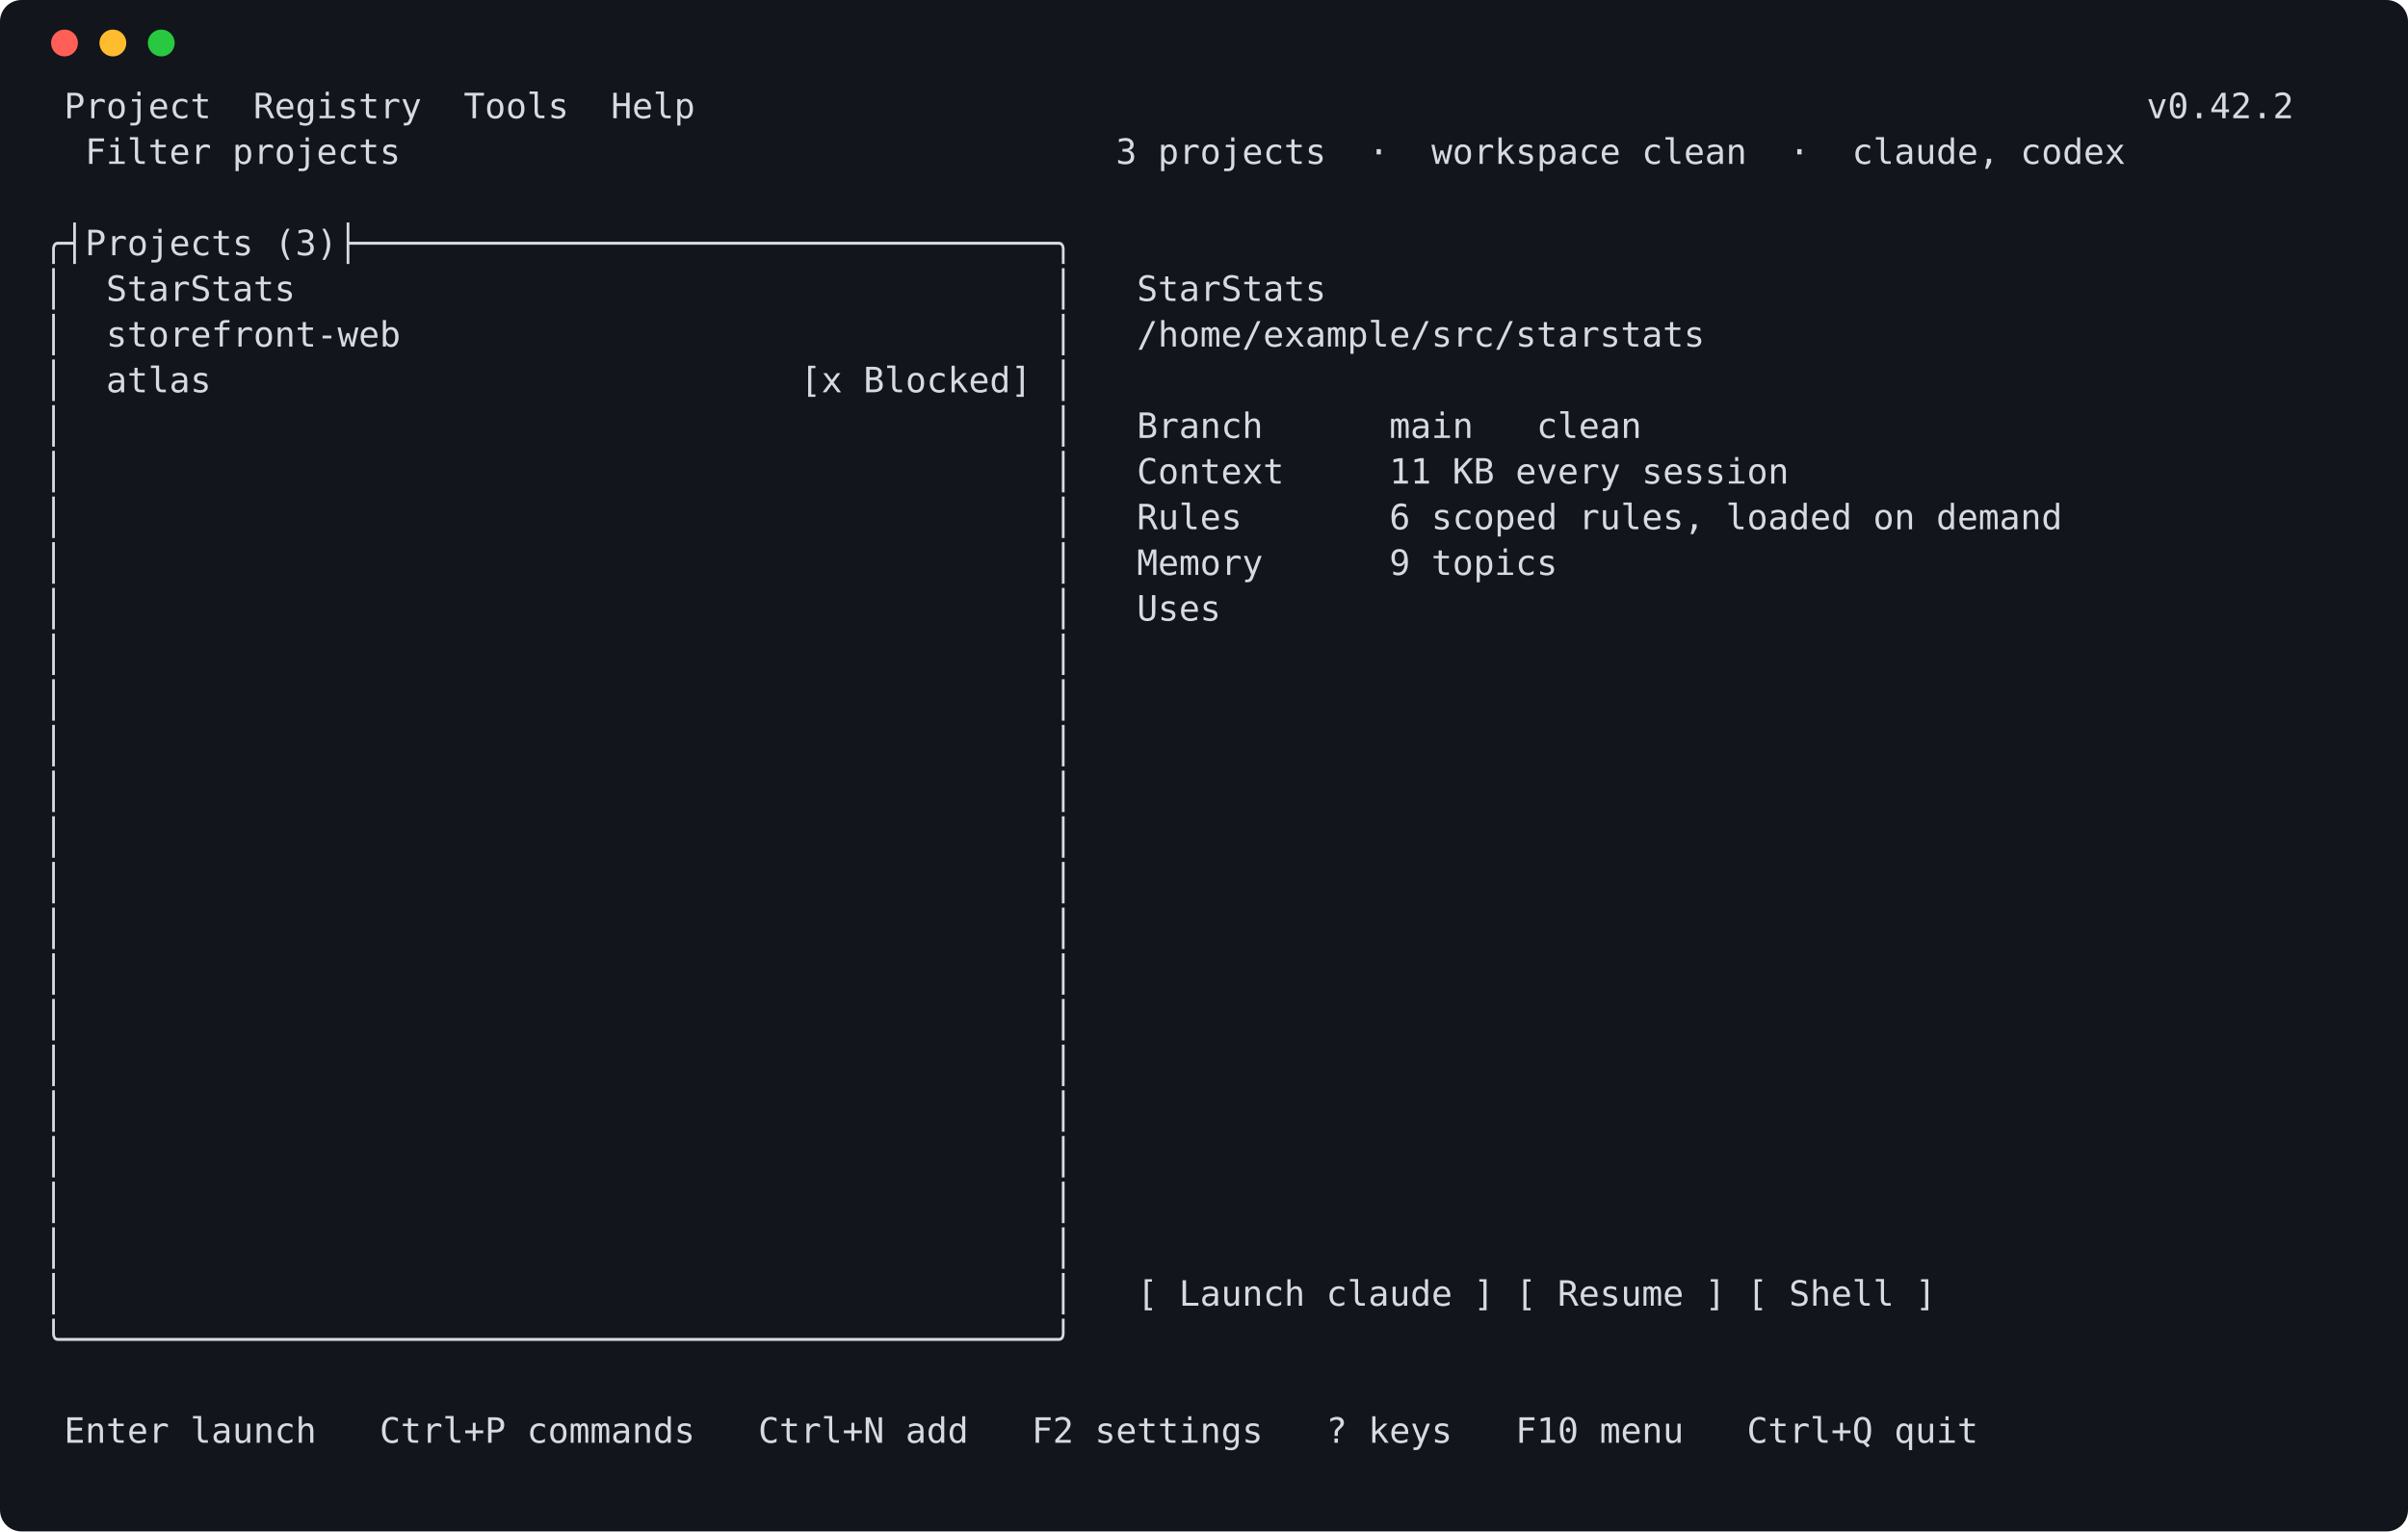
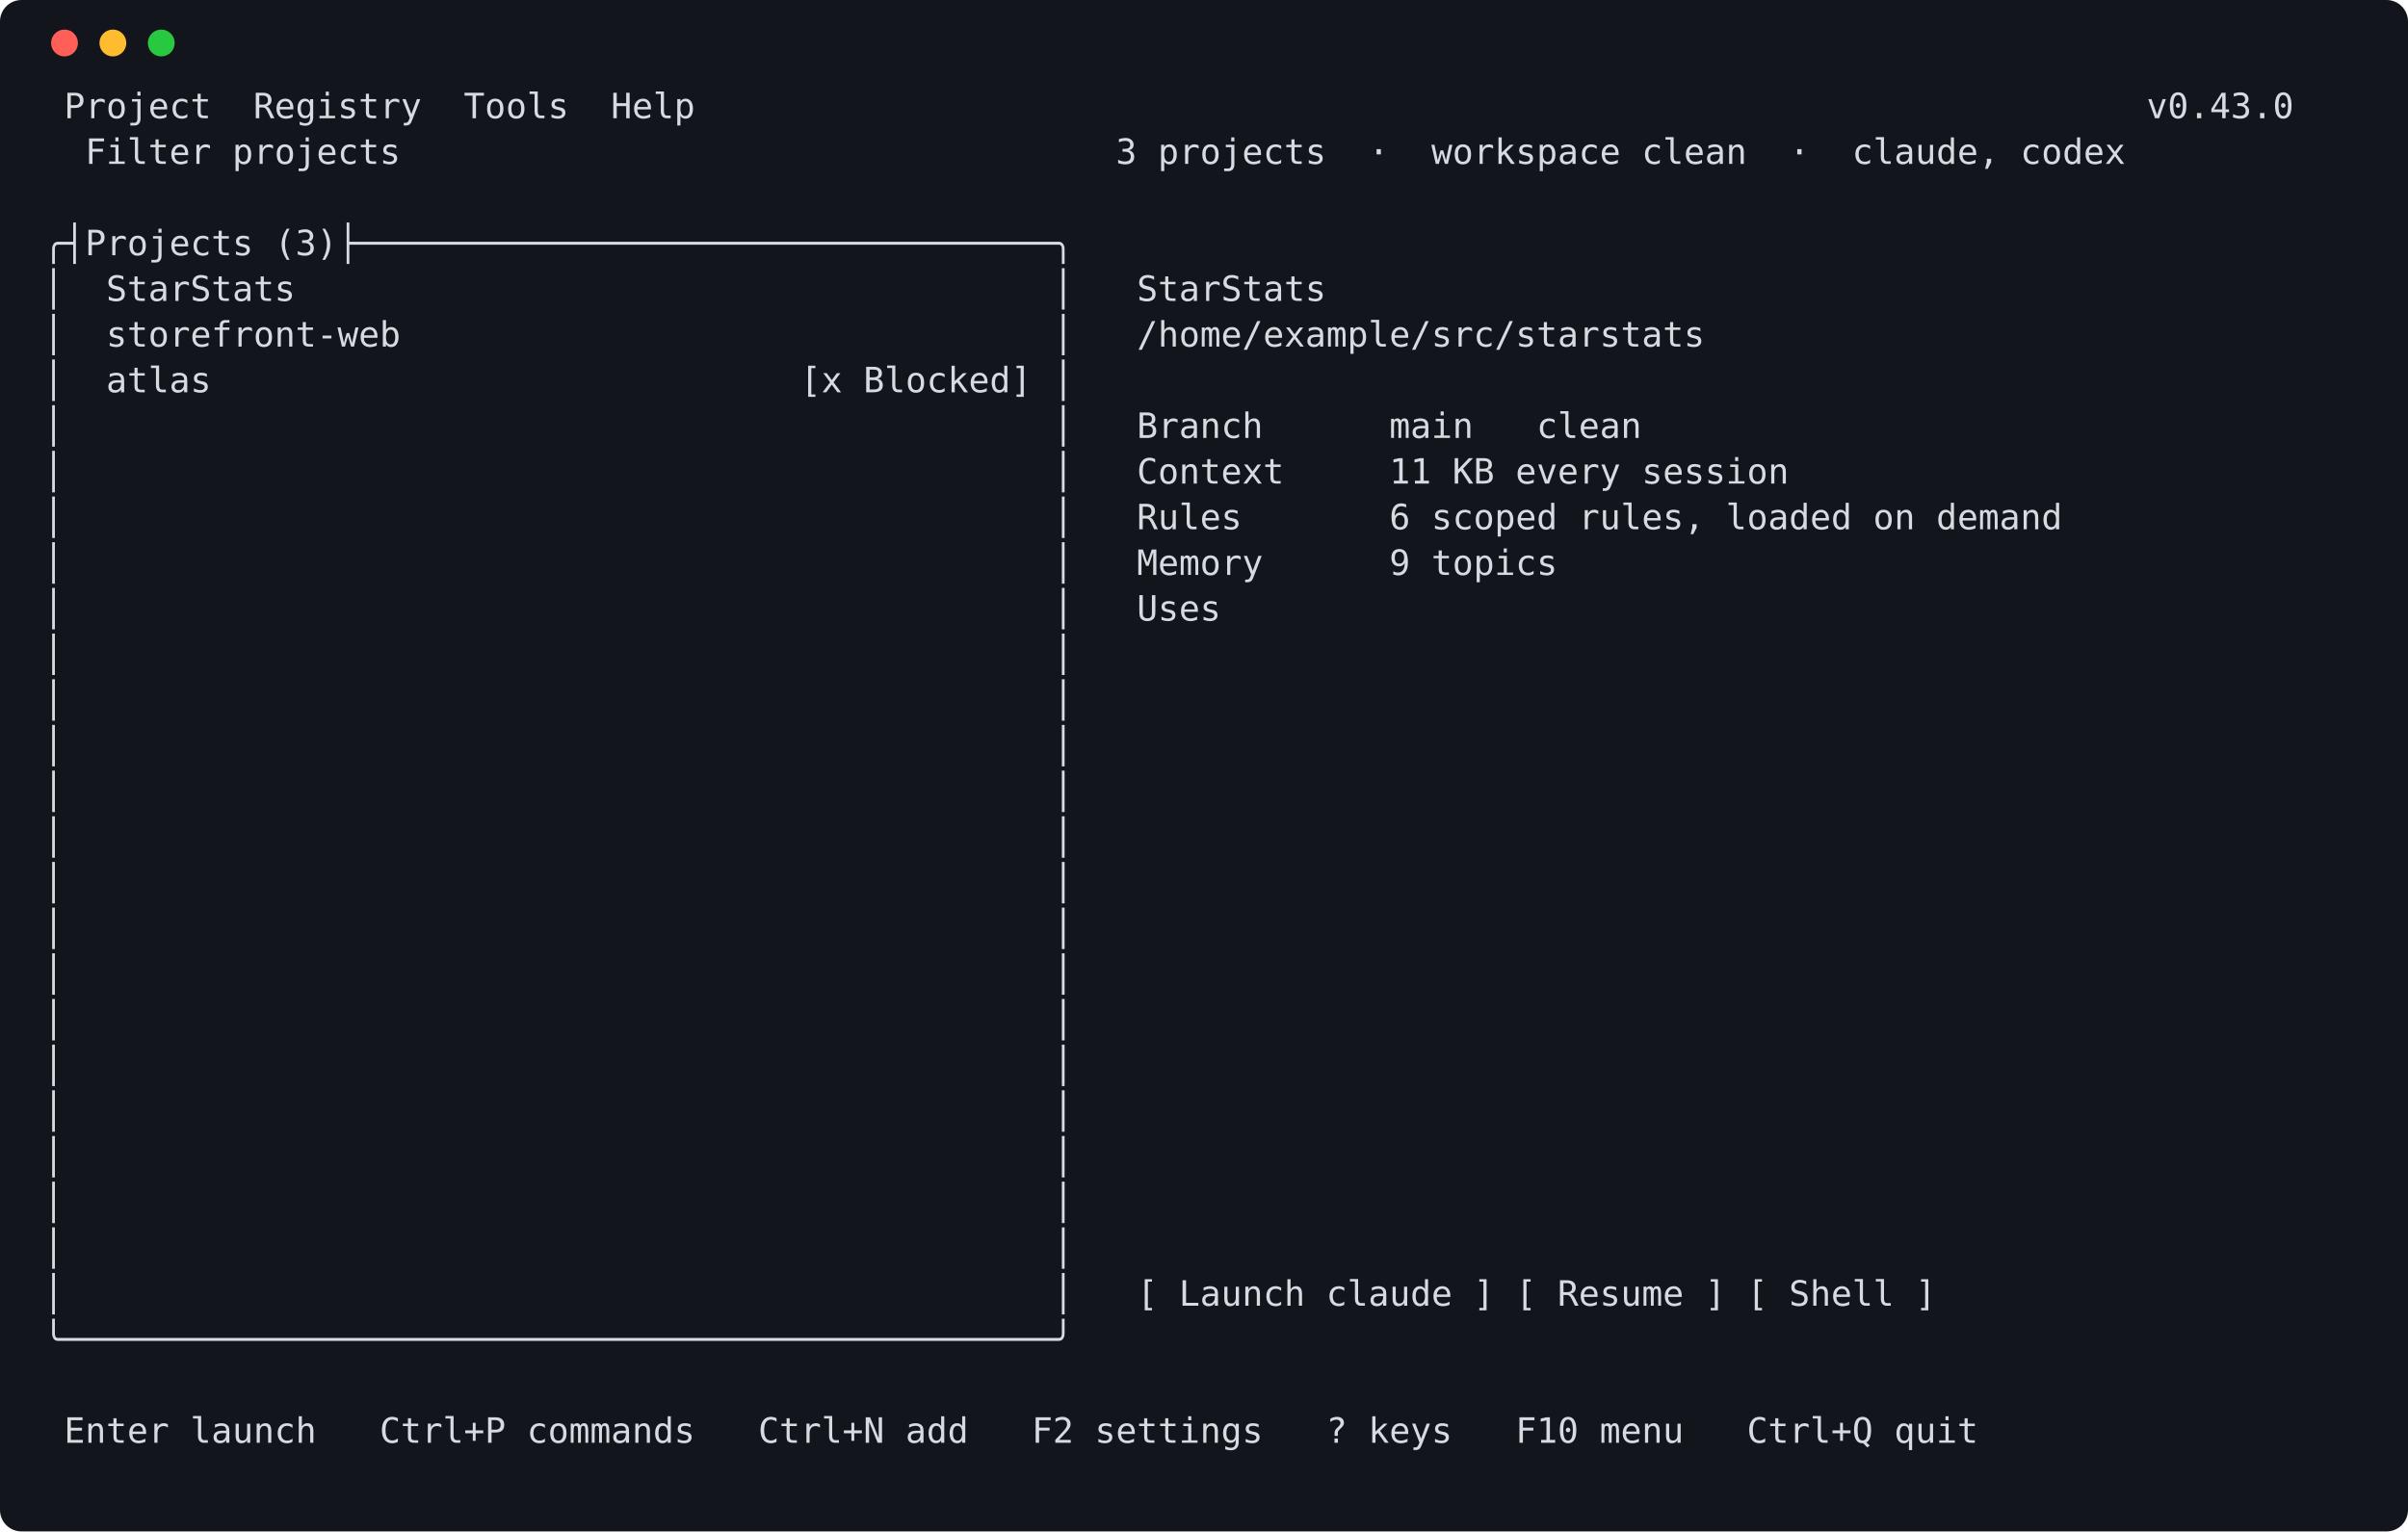
<svg xmlns="http://www.w3.org/2000/svg" width="896" height="570" viewBox="0 0 896 570" role="img" aria-label="launcher screen">
  <rect width="896" height="570" rx="8" fill="#12151b" />
  <circle cx="24" cy="16" r="5" fill="#ff5f57" />
  <circle cx="42" cy="16" r="5" fill="#febc2e" />
  <circle cx="60" cy="16" r="5" fill="#28c840" />
  <style>text { white-space: pre; }</style>
  <g font-family="Cascadia Mono,DejaVu Sans Mono,Consolas,Menlo,monospace" font-size="13" fill="#d7dae0" xml:space="preserve">
-     <text x="16" y="44"> Project  Registry  Tools  Help                                                                     v0.42.2</text>
+     <text x="16" y="44"> Project  Registry  Tools  Help                                                                     v0.43.0</text>
    <text x="16" y="61">  Filter projects                                  3 projects  ·  workspace clean  ·  claude, codex</text>
    <text x="16" y="78" />
    <text x="16" y="95">╭┤Projects (3)├─────────────────────────────────╮</text>
    <text x="16" y="112">│  StarStats                                    │   StarStats</text>
    <text x="16" y="129">│  storefront-web                               │   /home/example/src/starstats</text>
    <text x="16" y="146">│  atlas                            [x Blocked] │</text>
    <text x="16" y="163">│                                               │   Branch      main   clean</text>
    <text x="16" y="180">│                                               │   Context     11 KB every session</text>
    <text x="16" y="197">│                                               │   Rules       6 scoped rules, loaded on demand</text>
    <text x="16" y="214">│                                               │   Memory      9 topics</text>
    <text x="16" y="231">│                                               │   Uses</text>
    <text x="16" y="248">│                                               │</text>
    <text x="16" y="265">│                                               │</text>
    <text x="16" y="282">│                                               │</text>
    <text x="16" y="299">│                                               │</text>
    <text x="16" y="316">│                                               │</text>
    <text x="16" y="333">│                                               │</text>
    <text x="16" y="350">│                                               │</text>
    <text x="16" y="367">│                                               │</text>
    <text x="16" y="384">│                                               │</text>
    <text x="16" y="401">│                                               │</text>
    <text x="16" y="418">│                                               │</text>
    <text x="16" y="435">│                                               │</text>
    <text x="16" y="452">│                                               │</text>
    <text x="16" y="469">│                                               │</text>
    <text x="16" y="486">│                                               │   [ Launch claude ] [ Resume ] [ Shell ]</text>
    <text x="16" y="503">╰───────────────────────────────────────────────╯</text>
    <text x="16" y="520" />
    <text x="16" y="537"> Enter launch   Ctrl+P commands   Ctrl+N add   F2 settings   ? keys   F10 menu   Ctrl+Q quit</text>
  </g>
</svg>
